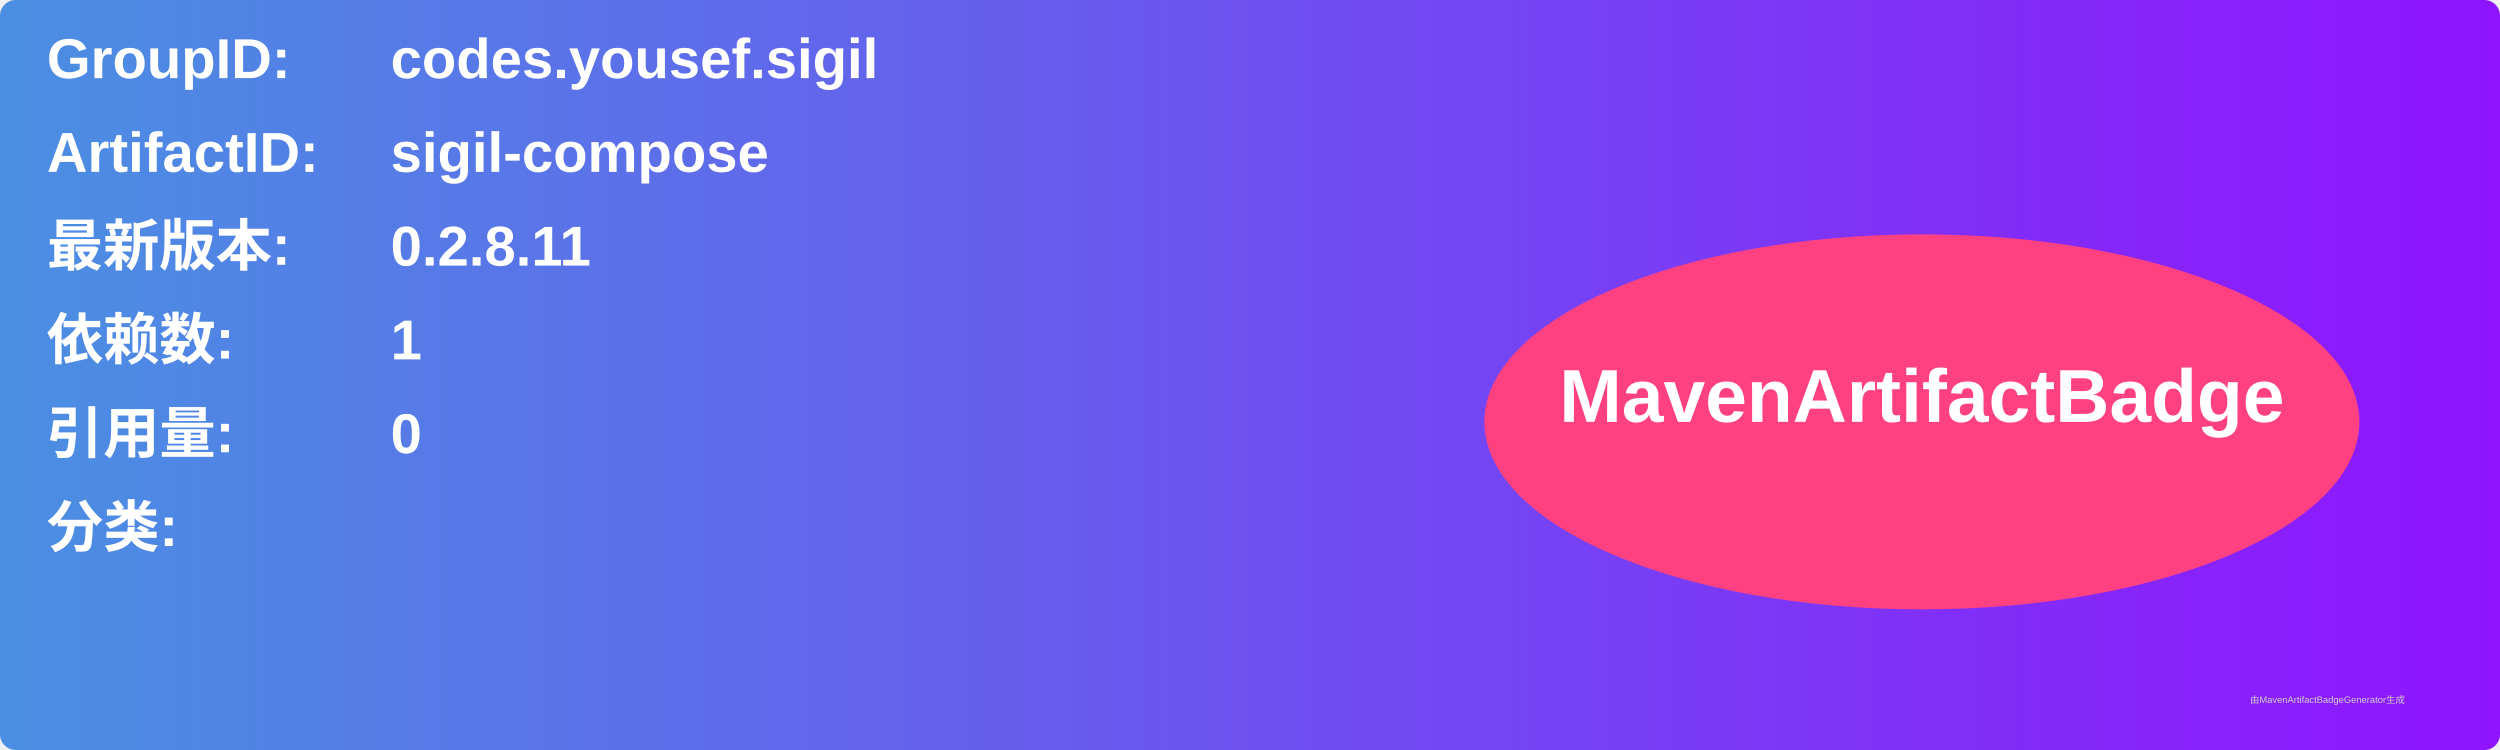
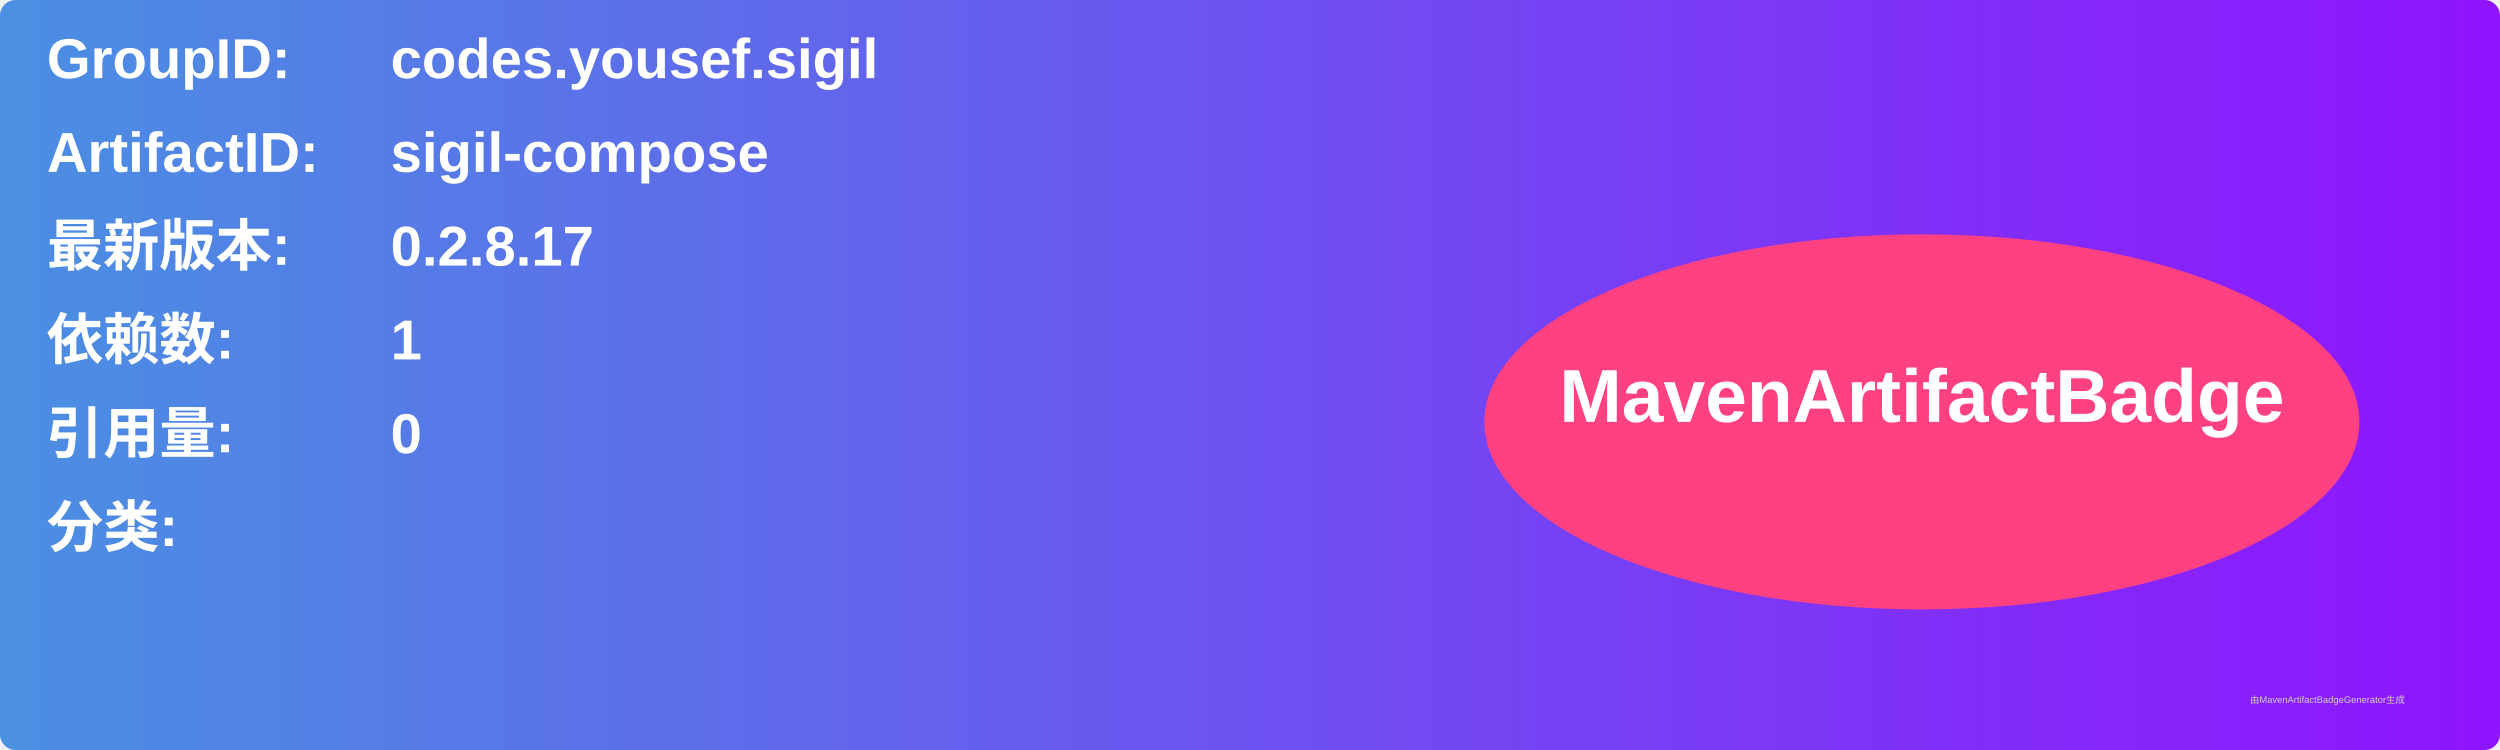
<svg xmlns="http://www.w3.org/2000/svg" width="800" height="240" viewBox="0 0 800 240">
  <linearGradient id="grad" x1="0%" y1="0%" x2="100%" y2="0%">
    <stop offset="0%" stop-color="#4a90e2" />
    <stop offset="100%" stop-color="#9013fe" />
  </linearGradient>
  <rect width="100%" height="100%" rx="5" ry="5" fill="url(#grad)" />
  <g transform="translate(15, 15)">
    <text x="0" y="10" font-family="Arial" font-size="18" fill="white" font-weight="bold" width="260">GroupID:</text>
    <text x="110" y="10" font-family="Arial" font-size="18" fill="white" font-weight="bold" width="460">codes.yousef.sigil</text>
    <text x="0" y="40" font-family="Arial" font-size="18" fill="white" font-weight="bold" width="260">ArtifactID:</text>
    <text x="110" y="40" font-family="Arial" font-size="18" fill="white" font-weight="bold" width="460">sigil-compose</text>
    <text x="0" y="70" font-family="Arial" font-size="18" fill="white" font-weight="bold">最新版本:</text>
    <text x="110" y="70" font-family="Arial" font-size="18" fill="white" font-weight="bold">
-       <tspan font-weight="bold">0.2.8.11</tspan>
+       <tspan font-weight="bold">0.2.8.17</tspan>
    </text>
    <text x="0" y="100" font-family="Arial" font-size="18" fill="white" font-weight="bold">依赖数: </text>
    <text x="110" y="100" font-family="Arial" font-size="18" fill="white">
      <tspan font-weight="bold">1</tspan>
    </text>
    <text x="0" y="130" font-family="Arial" font-size="18" fill="white" font-weight="bold">引用量: </text>
    <text x="110" y="130" font-family="Arial" font-size="18" fill="white">
      <tspan font-weight="bold">0</tspan>
    </text>
    <text x="0" y="160" font-family="Arial" font-size="18" fill="white" font-weight="bold">分类:</text>
    <text x="10" y="190" font-family="Arial" font-size="10" fill="white">
      <tspan font-weight="bold" />
    </text>
    <ellipse cx="600" cy="120" rx="140" ry="60" fill="#ff4081" />
    <text x="600" y="120" text-anchor="middle" font-family="Arial" font-size="24" fill="white" font-weight="bold">MavenArtifactBadge</text>
  </g>
  <text x="720" y="225" font-family="Arial" font-size="3" fill="#d0d0d0">由MavenArtifactBadgeGenerator生成</text>
</svg>
